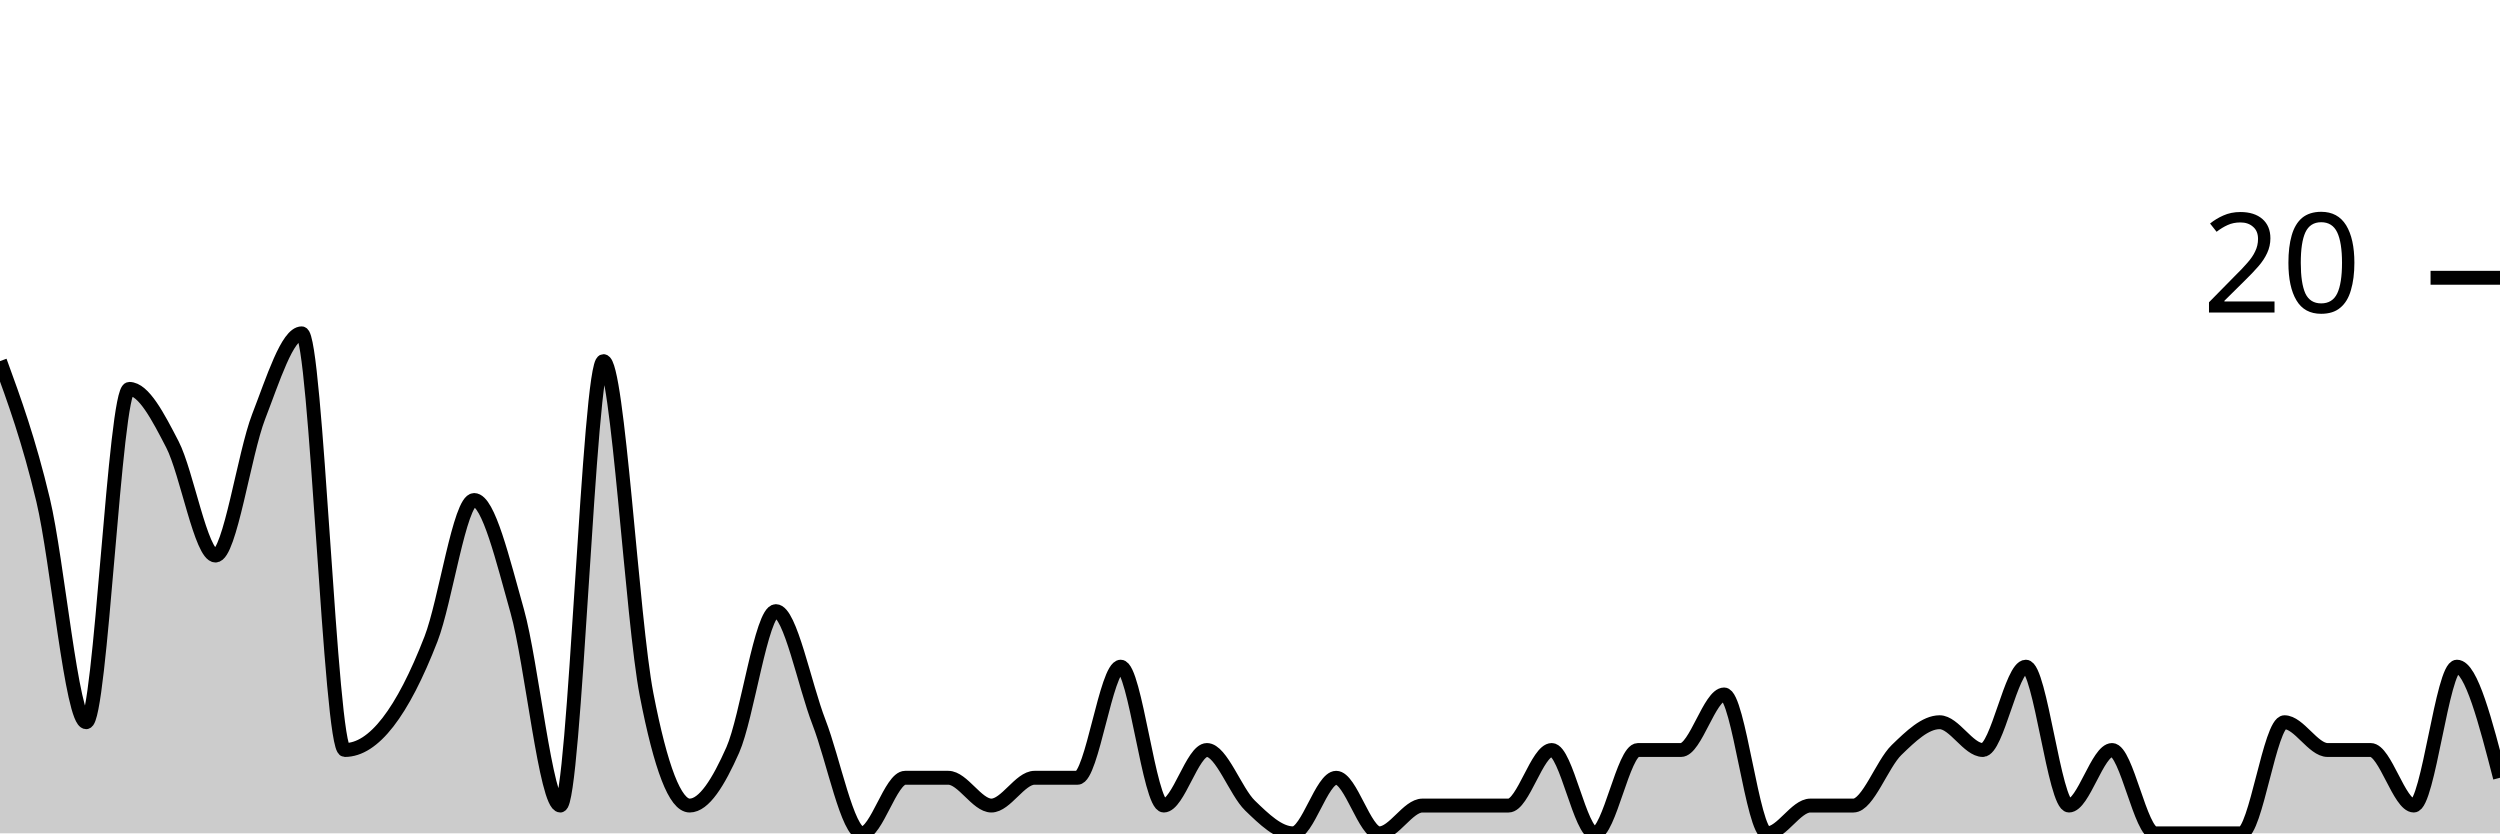
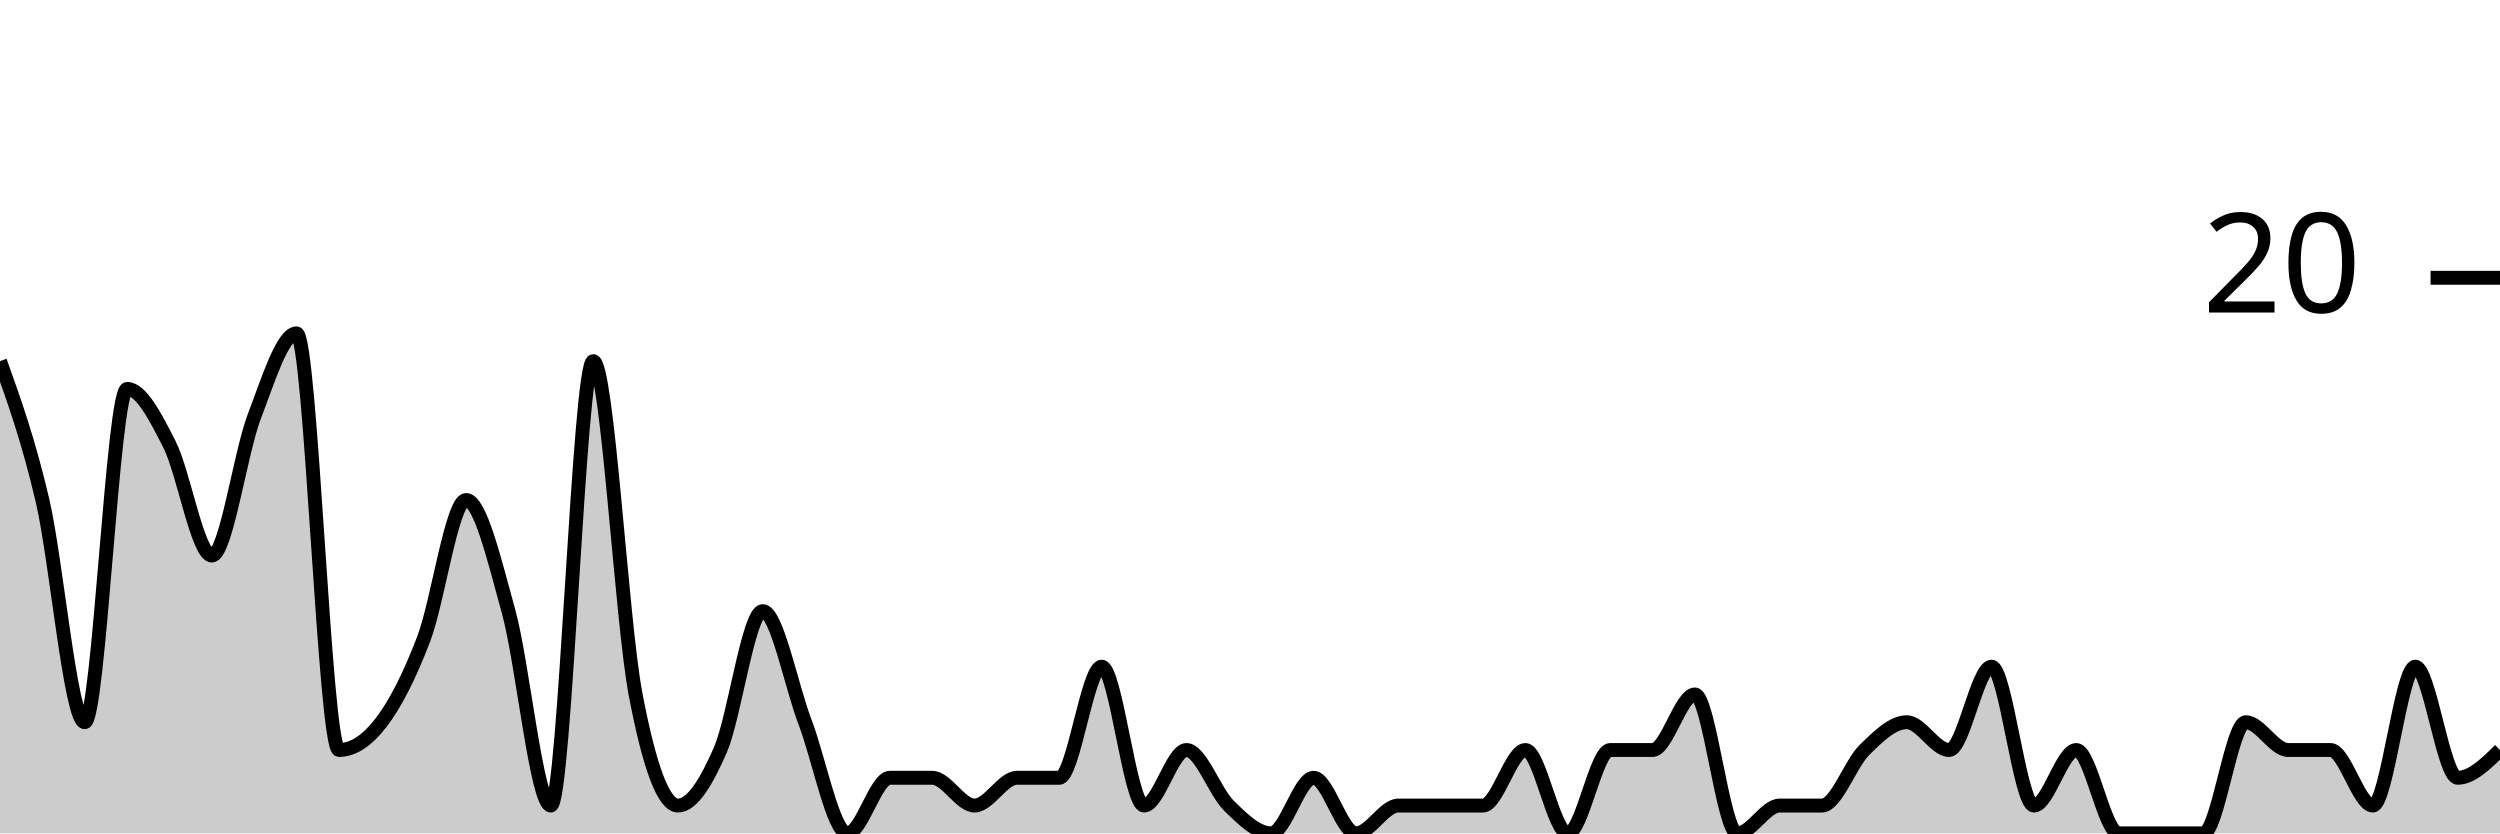
<svg xmlns="http://www.w3.org/2000/svg" viewBox="0 0 180 60">
  <g transform="translate(0,20)">
-     <path class="area" fill="rgba(0, 0, 0, 0.2)" d="M0,6C1.034,8.833,2.069,11.667,3.103,16C4.138,20.333,5.172,32,6.207,32C7.241,32,8.276,8,9.31,8C10.345,8,11.379,10,12.414,12C13.448,14,14.483,20,15.517,20C16.552,20,17.586,12.667,18.621,10C19.655,7.333,20.69,4,21.724,4C22.759,4,23.793,34,24.828,34C25.862,34,26.897,33.333,27.931,32C28.966,30.667,30,28.667,31.034,26C32.069,23.333,33.103,16,34.138,16C35.172,16,36.207,20.333,37.241,24C38.276,27.667,39.31,38,40.345,38C41.379,38,42.414,6,43.448,6C44.483,6,45.517,24.667,46.552,30C47.586,35.333,48.621,38,49.655,38C50.69,38,51.724,36.333,52.759,34C53.793,31.667,54.828,24,55.862,24C56.897,24,57.931,29.333,58.966,32C60,34.667,61.034,40,62.069,40C63.103,40,64.138,36,65.172,36C66.207,36,67.241,36,68.276,36C69.31,36,70.345,38,71.379,38C72.414,38,73.448,36,74.483,36C75.517,36,76.552,36,77.586,36C78.621,36,79.655,28,80.69,28C81.724,28,82.759,38,83.793,38C84.828,38,85.862,34,86.897,34C87.931,34,88.966,37,90,38C91.034,39,92.069,40,93.103,40C94.138,40,95.172,36,96.207,36C97.241,36,98.276,40,99.31,40C100.345,40,101.379,38,102.414,38C103.448,38,104.483,38,105.517,38C106.552,38,107.586,38,108.621,38C109.655,38,110.69,34,111.724,34C112.759,34,113.793,40,114.828,40C115.862,40,116.897,34,117.931,34C118.966,34,120,34,121.034,34C122.069,34,123.103,30,124.138,30C125.172,30,126.207,40,127.241,40C128.276,40,129.31,38,130.345,38C131.379,38,132.414,38,133.448,38C134.483,38,135.517,35,136.552,34C137.586,33,138.621,32,139.655,32C140.69,32,141.724,34,142.759,34C143.793,34,144.828,28,145.862,28C146.897,28,147.931,38,148.966,38C150,38,151.034,34,152.069,34C153.103,34,154.138,40,155.172,40C156.207,40,157.241,40,158.276,40C159.31,40,160.345,40,161.379,40C162.414,40,163.448,32,164.483,32C165.517,32,166.552,34,167.586,34C168.621,34,169.655,34,170.69,34C171.724,34,172.759,38,173.793,38C174.828,38,175.862,28,176.897,28C177.931,28,178.966,32,180,36L180,40C178.966,40,177.931,40,176.897,40C175.862,40,174.828,40,173.793,40C172.759,40,171.724,40,170.69,40C169.655,40,168.621,40,167.586,40C166.552,40,165.517,40,164.483,40C163.448,40,162.414,40,161.379,40C160.345,40,159.31,40,158.276,40C157.241,40,156.207,40,155.172,40C154.138,40,153.103,40,152.069,40C151.034,40,150,40,148.966,40C147.931,40,146.897,40,145.862,40C144.828,40,143.793,40,142.759,40C141.724,40,140.69,40,139.655,40C138.621,40,137.586,40,136.552,40C135.517,40,134.483,40,133.448,40C132.414,40,131.379,40,130.345,40C129.31,40,128.276,40,127.241,40C126.207,40,125.172,40,124.138,40C123.103,40,122.069,40,121.034,40C120,40,118.966,40,117.931,40C116.897,40,115.862,40,114.828,40C113.793,40,112.759,40,111.724,40C110.69,40,109.655,40,108.621,40C107.586,40,106.552,40,105.517,40C104.483,40,103.448,40,102.414,40C101.379,40,100.345,40,99.31,40C98.276,40,97.241,40,96.207,40C95.172,40,94.138,40,93.103,40C92.069,40,91.034,40,90,40C88.966,40,87.931,40,86.897,40C85.862,40,84.828,40,83.793,40C82.759,40,81.724,40,80.69,40C79.655,40,78.621,40,77.586,40C76.552,40,75.517,40,74.483,40C73.448,40,72.414,40,71.379,40C70.345,40,69.31,40,68.276,40C67.241,40,66.207,40,65.172,40C64.138,40,63.103,40,62.069,40C61.034,40,60,40,58.966,40C57.931,40,56.897,40,55.862,40C54.828,40,53.793,40,52.759,40C51.724,40,50.69,40,49.655,40C48.621,40,47.586,40,46.552,40C45.517,40,44.483,40,43.448,40C42.414,40,41.379,40,40.345,40C39.31,40,38.276,40,37.241,40C36.207,40,35.172,40,34.138,40C33.103,40,32.069,40,31.034,40C30,40,28.966,40,27.931,40C26.897,40,25.862,40,24.828,40C23.793,40,22.759,40,21.724,40C20.69,40,19.655,40,18.621,40C17.586,40,16.552,40,15.517,40C14.483,40,13.448,40,12.414,40C11.379,40,10.345,40,9.31,40C8.276,40,7.241,40,6.207,40C5.172,40,4.138,40,3.103,40C2.069,40,1.034,40,0,40Z" />
-     <path class="line" stroke="black" fill="none" d="M0,6C1.034,8.833,2.069,11.667,3.103,16C4.138,20.333,5.172,32,6.207,32C7.241,32,8.276,8,9.31,8C10.345,8,11.379,10,12.414,12C13.448,14,14.483,20,15.517,20C16.552,20,17.586,12.667,18.621,10C19.655,7.333,20.69,4,21.724,4C22.759,4,23.793,34,24.828,34C25.862,34,26.897,33.333,27.931,32C28.966,30.667,30,28.667,31.034,26C32.069,23.333,33.103,16,34.138,16C35.172,16,36.207,20.333,37.241,24C38.276,27.667,39.31,38,40.345,38C41.379,38,42.414,6,43.448,6C44.483,6,45.517,24.667,46.552,30C47.586,35.333,48.621,38,49.655,38C50.69,38,51.724,36.333,52.759,34C53.793,31.667,54.828,24,55.862,24C56.897,24,57.931,29.333,58.966,32C60,34.667,61.034,40,62.069,40C63.103,40,64.138,36,65.172,36C66.207,36,67.241,36,68.276,36C69.31,36,70.345,38,71.379,38C72.414,38,73.448,36,74.483,36C75.517,36,76.552,36,77.586,36C78.621,36,79.655,28,80.69,28C81.724,28,82.759,38,83.793,38C84.828,38,85.862,34,86.897,34C87.931,34,88.966,37,90,38C91.034,39,92.069,40,93.103,40C94.138,40,95.172,36,96.207,36C97.241,36,98.276,40,99.31,40C100.345,40,101.379,38,102.414,38C103.448,38,104.483,38,105.517,38C106.552,38,107.586,38,108.621,38C109.655,38,110.69,34,111.724,34C112.759,34,113.793,40,114.828,40C115.862,40,116.897,34,117.931,34C118.966,34,120,34,121.034,34C122.069,34,123.103,30,124.138,30C125.172,30,126.207,40,127.241,40C128.276,40,129.31,38,130.345,38C131.379,38,132.414,38,133.448,38C134.483,38,135.517,35,136.552,34C137.586,33,138.621,32,139.655,32C140.69,32,141.724,34,142.759,34C143.793,34,144.828,28,145.862,28C146.897,28,147.931,38,148.966,38C150,38,151.034,34,152.069,34C153.103,34,154.138,40,155.172,40C156.207,40,157.241,40,158.276,40C159.31,40,160.345,40,161.379,40C162.414,40,163.448,32,164.483,32C165.517,32,166.552,34,167.586,34C168.621,34,169.655,34,170.69,34C171.724,34,172.759,38,173.793,38C174.828,38,175.862,28,176.897,28C177.931,28,178.966,32,180,36" />
+     <path class="area" fill="rgba(0, 0, 0, 0.2)" d="M0,6C1.017,8.833,2.034,11.667,3.051,16C4.068,20.333,5.085,32,6.102,32C7.119,32,8.136,8,9.153,8C10.169,8,11.186,10,12.203,12C13.22,14,14.237,20,15.254,20C16.271,20,17.288,12.667,18.305,10C19.322,7.333,20.339,4,21.356,4C22.373,4,23.39,34,24.407,34C25.424,34,26.441,33.333,27.458,32C28.475,30.667,29.492,28.667,30.508,26C31.525,23.333,32.542,16,33.559,16C34.576,16,35.593,20.333,36.61,24C37.627,27.667,38.644,38,39.661,38C40.678,38,41.695,6,42.712,6C43.729,6,44.746,24.667,45.763,30C46.78,35.333,47.797,38,48.814,38C49.831,38,50.847,36.333,51.864,34C52.881,31.667,53.898,24,54.915,24C55.932,24,56.949,29.333,57.966,32C58.983,34.667,60,40,61.017,40C62.034,40,63.051,36,64.068,36C65.085,36,66.102,36,67.119,36C68.136,36,69.153,38,70.169,38C71.186,38,72.203,36,73.22,36C74.237,36,75.254,36,76.271,36C77.288,36,78.305,28,79.322,28C80.339,28,81.356,38,82.373,38C83.39,38,84.407,34,85.424,34C86.441,34,87.458,37,88.475,38C89.492,39,90.508,40,91.525,40C92.542,40,93.559,36,94.576,36C95.593,36,96.61,40,97.627,40C98.644,40,99.661,38,100.678,38C101.695,38,102.712,38,103.729,38C104.746,38,105.763,38,106.78,38C107.797,38,108.814,34,109.831,34C110.847,34,111.864,40,112.881,40C113.898,40,114.915,34,115.932,34C116.949,34,117.966,34,118.983,34C120,34,121.017,30,122.034,30C123.051,30,124.068,40,125.085,40C126.102,40,127.119,38,128.136,38C129.153,38,130.169,38,131.186,38C132.203,38,133.22,35,134.237,34C135.254,33,136.271,32,137.288,32C138.305,32,139.322,34,140.339,34C141.356,34,142.373,28,143.39,28C144.407,28,145.424,38,146.441,38C147.458,38,148.475,34,149.492,34C150.508,34,151.525,40,152.542,40C153.559,40,154.576,40,155.593,40C156.61,40,157.627,40,158.644,40C159.661,40,160.678,32,161.695,32C162.712,32,163.729,34,164.746,34C165.763,34,166.78,34,167.797,34C168.814,34,169.831,38,170.847,38C171.864,38,172.881,28,173.898,28C174.915,28,175.932,36,176.949,36C177.966,36,178.983,35,180,34L180,40C178.983,40,177.966,40,176.949,40C175.932,40,174.915,40,173.898,40C172.881,40,171.864,40,170.847,40C169.831,40,168.814,40,167.797,40C166.78,40,165.763,40,164.746,40C163.729,40,162.712,40,161.695,40C160.678,40,159.661,40,158.644,40C157.627,40,156.61,40,155.593,40C154.576,40,153.559,40,152.542,40C151.525,40,150.508,40,149.492,40C148.475,40,147.458,40,146.441,40C145.424,40,144.407,40,143.39,40C142.373,40,141.356,40,140.339,40C139.322,40,138.305,40,137.288,40C136.271,40,135.254,40,134.237,40C133.22,40,132.203,40,131.186,40C130.169,40,129.153,40,128.136,40C127.119,40,126.102,40,125.085,40C124.068,40,123.051,40,122.034,40C121.017,40,120,40,118.983,40C117.966,40,116.949,40,115.932,40C114.915,40,113.898,40,112.881,40C111.864,40,110.847,40,109.831,40C108.814,40,107.797,40,106.78,40C105.763,40,104.746,40,103.729,40C102.712,40,101.695,40,100.678,40C99.661,40,98.644,40,97.627,40C96.61,40,95.593,40,94.576,40C93.559,40,92.542,40,91.525,40C90.508,40,89.492,40,88.475,40C87.458,40,86.441,40,85.424,40C84.407,40,83.39,40,82.373,40C81.356,40,80.339,40,79.322,40C78.305,40,77.288,40,76.271,40C75.254,40,74.237,40,73.22,40C72.203,40,71.186,40,70.169,40C69.153,40,68.136,40,67.119,40C66.102,40,65.085,40,64.068,40C63.051,40,62.034,40,61.017,40C60,40,58.983,40,57.966,40C56.949,40,55.932,40,54.915,40C53.898,40,52.881,40,51.864,40C50.847,40,49.831,40,48.814,40C47.797,40,46.78,40,45.763,40C44.746,40,43.729,40,42.712,40C41.695,40,40.678,40,39.661,40C38.644,40,37.627,40,36.61,40C35.593,40,34.576,40,33.559,40C32.542,40,31.525,40,30.508,40C29.492,40,28.475,40,27.458,40C26.441,40,25.424,40,24.407,40C23.39,40,22.373,40,21.356,40C20.339,40,19.322,40,18.305,40C17.288,40,16.271,40,15.254,40C14.237,40,13.22,40,12.203,40C11.186,40,10.169,40,9.153,40C8.136,40,7.119,40,6.102,40C5.085,40,4.068,40,3.051,40C2.034,40,1.017,40,0,40Z" />
+     <path class="line" stroke="black" fill="none" d="M0,6C1.017,8.833,2.034,11.667,3.051,16C4.068,20.333,5.085,32,6.102,32C7.119,32,8.136,8,9.153,8C10.169,8,11.186,10,12.203,12C13.22,14,14.237,20,15.254,20C16.271,20,17.288,12.667,18.305,10C19.322,7.333,20.339,4,21.356,4C22.373,4,23.39,34,24.407,34C25.424,34,26.441,33.333,27.458,32C28.475,30.667,29.492,28.667,30.508,26C31.525,23.333,32.542,16,33.559,16C34.576,16,35.593,20.333,36.61,24C37.627,27.667,38.644,38,39.661,38C40.678,38,41.695,6,42.712,6C43.729,6,44.746,24.667,45.763,30C46.78,35.333,47.797,38,48.814,38C49.831,38,50.847,36.333,51.864,34C52.881,31.667,53.898,24,54.915,24C55.932,24,56.949,29.333,57.966,32C58.983,34.667,60,40,61.017,40C62.034,40,63.051,36,64.068,36C65.085,36,66.102,36,67.119,36C68.136,36,69.153,38,70.169,38C71.186,38,72.203,36,73.22,36C74.237,36,75.254,36,76.271,36C77.288,36,78.305,28,79.322,28C80.339,28,81.356,38,82.373,38C83.39,38,84.407,34,85.424,34C86.441,34,87.458,37,88.475,38C89.492,39,90.508,40,91.525,40C92.542,40,93.559,36,94.576,36C95.593,36,96.61,40,97.627,40C98.644,40,99.661,38,100.678,38C101.695,38,102.712,38,103.729,38C104.746,38,105.763,38,106.78,38C107.797,38,108.814,34,109.831,34C110.847,34,111.864,40,112.881,40C113.898,40,114.915,34,115.932,34C116.949,34,117.966,34,118.983,34C120,34,121.017,30,122.034,30C123.051,30,124.068,40,125.085,40C126.102,40,127.119,38,128.136,38C129.153,38,130.169,38,131.186,38C132.203,38,133.22,35,134.237,34C135.254,33,136.271,32,137.288,32C138.305,32,139.322,34,140.339,34C141.356,34,142.373,28,143.39,28C144.407,28,145.424,38,146.441,38C147.458,38,148.475,34,149.492,34C150.508,34,151.525,40,152.542,40C153.559,40,154.576,40,155.593,40C156.61,40,157.627,40,158.644,40C159.661,40,160.678,32,161.695,32C162.712,32,163.729,34,164.746,34C165.763,34,166.78,34,167.797,34C168.814,34,169.831,38,170.847,38C171.864,38,172.881,28,173.898,28C174.915,28,175.932,36,176.949,36C177.966,36,178.983,35,180,34" />
    <path class="axis-ceiling" stroke-width="1" stroke="black" fill="none" d="M175,0L180,0" />
    <text class="axis-ceiling-label" font-family="sans-serif" text-anchor="end" font-size="10px" x="170" y="2.5">20</text>
  </g>
</svg>
